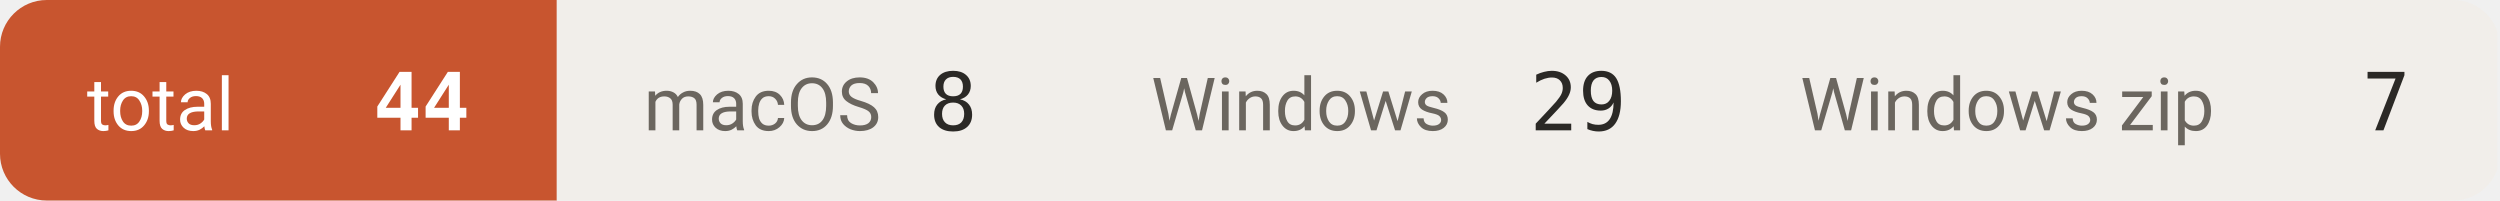
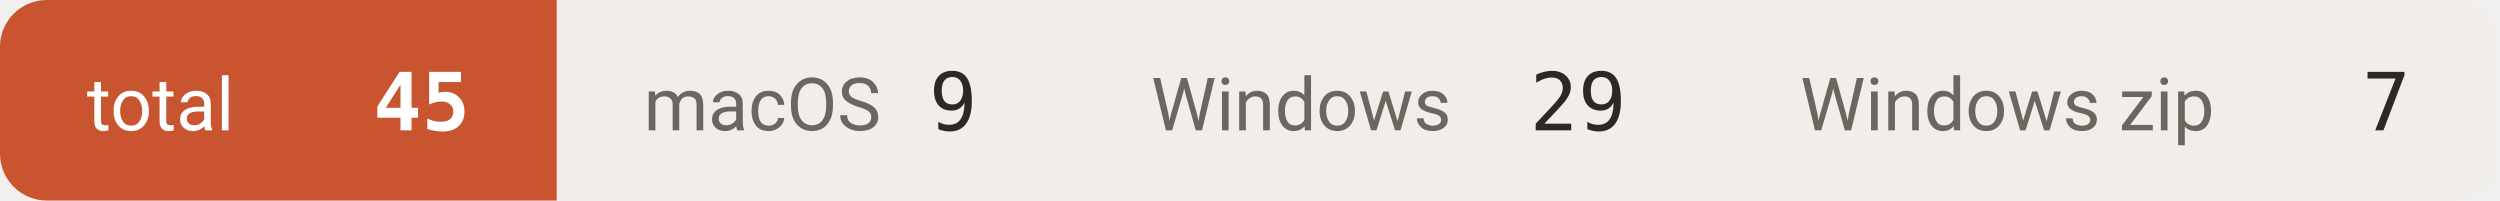
- <svg xmlns="http://www.w3.org/2000/svg" width="374" height="30" viewBox="0 0 374 30" role="img" aria-label="downloads 44">
+ <svg xmlns="http://www.w3.org/2000/svg" width="374" height="30" viewBox="0 0 374 30" role="img" aria-label="downloads 45">
  <defs>
    <clipPath id="c">
      <rect width="374" height="30" rx="7" />
    </clipPath>
  </defs>
  <g clip-path="url(#c)">
    <rect x="0.0" y="0" width="83.3" height="30" fill="#c8552f" />
    <text x="13.0" y="19.5" font-size="11" fill="#ffffff" font-family="-apple-system,BlinkMacSystemFont,'Segoe UI',Roboto,'Helvetica Neue',Arial,'Noto Sans Thai',sans-serif">total</text>
-     <text x="70.3" y="19.5" font-size="12" font-weight="600" fill="#ffffff" text-anchor="end" font-family="ui-monospace,SFMono-Regular,'SF Mono',Menlo,Consolas,monospace">44</text>
+     <text x="70.3" y="19.5" font-size="12" font-weight="600" fill="#ffffff" text-anchor="end" font-family="ui-monospace,SFMono-Regular,'SF Mono',Menlo,Consolas,monospace">45</text>
    <rect x="83.3" y="0" width="75.9" height="30" fill="#f1eeea" />
    <text x="96.3" y="19.5" font-size="11" fill="#6b665f" font-family="-apple-system,BlinkMacSystemFont,'Segoe UI',Roboto,'Helvetica Neue',Arial,'Noto Sans Thai',sans-serif">macOS</text>
-     <text x="146.2" y="19.5" font-size="12" font-weight="500" fill="#2b2926" text-anchor="end" font-family="ui-monospace,SFMono-Regular,'SF Mono',Menlo,Consolas,monospace">8</text>
+     <text x="146.2" y="19.5" font-size="12" font-weight="500" fill="#2b2926" text-anchor="end" font-family="ui-monospace,SFMono-Regular,'SF Mono',Menlo,Consolas,monospace">9</text>
    <rect x="159.2" y="0" width="97.1" height="30" fill="#f1eeea" />
    <text x="172.2" y="19.5" font-size="11" fill="#6b665f" font-family="-apple-system,BlinkMacSystemFont,'Segoe UI',Roboto,'Helvetica Neue',Arial,'Noto Sans Thai',sans-serif">Windows</text>
    <text x="243.3" y="19.5" font-size="12" font-weight="500" fill="#2b2926" text-anchor="end" font-family="ui-monospace,SFMono-Regular,'SF Mono',Menlo,Consolas,monospace">29</text>
    <rect x="256.3" y="0" width="117.3" height="30" fill="#f1eeea" />
    <text x="269.3" y="19.5" font-size="11" fill="#6b665f" font-family="-apple-system,BlinkMacSystemFont,'Segoe UI',Roboto,'Helvetica Neue',Arial,'Noto Sans Thai',sans-serif">Windows zip</text>
    <text x="360.6" y="19.5" font-size="12" font-weight="500" fill="#2b2926" text-anchor="end" font-family="ui-monospace,SFMono-Regular,'SF Mono',Menlo,Consolas,monospace">7</text>
  </g>
</svg>
